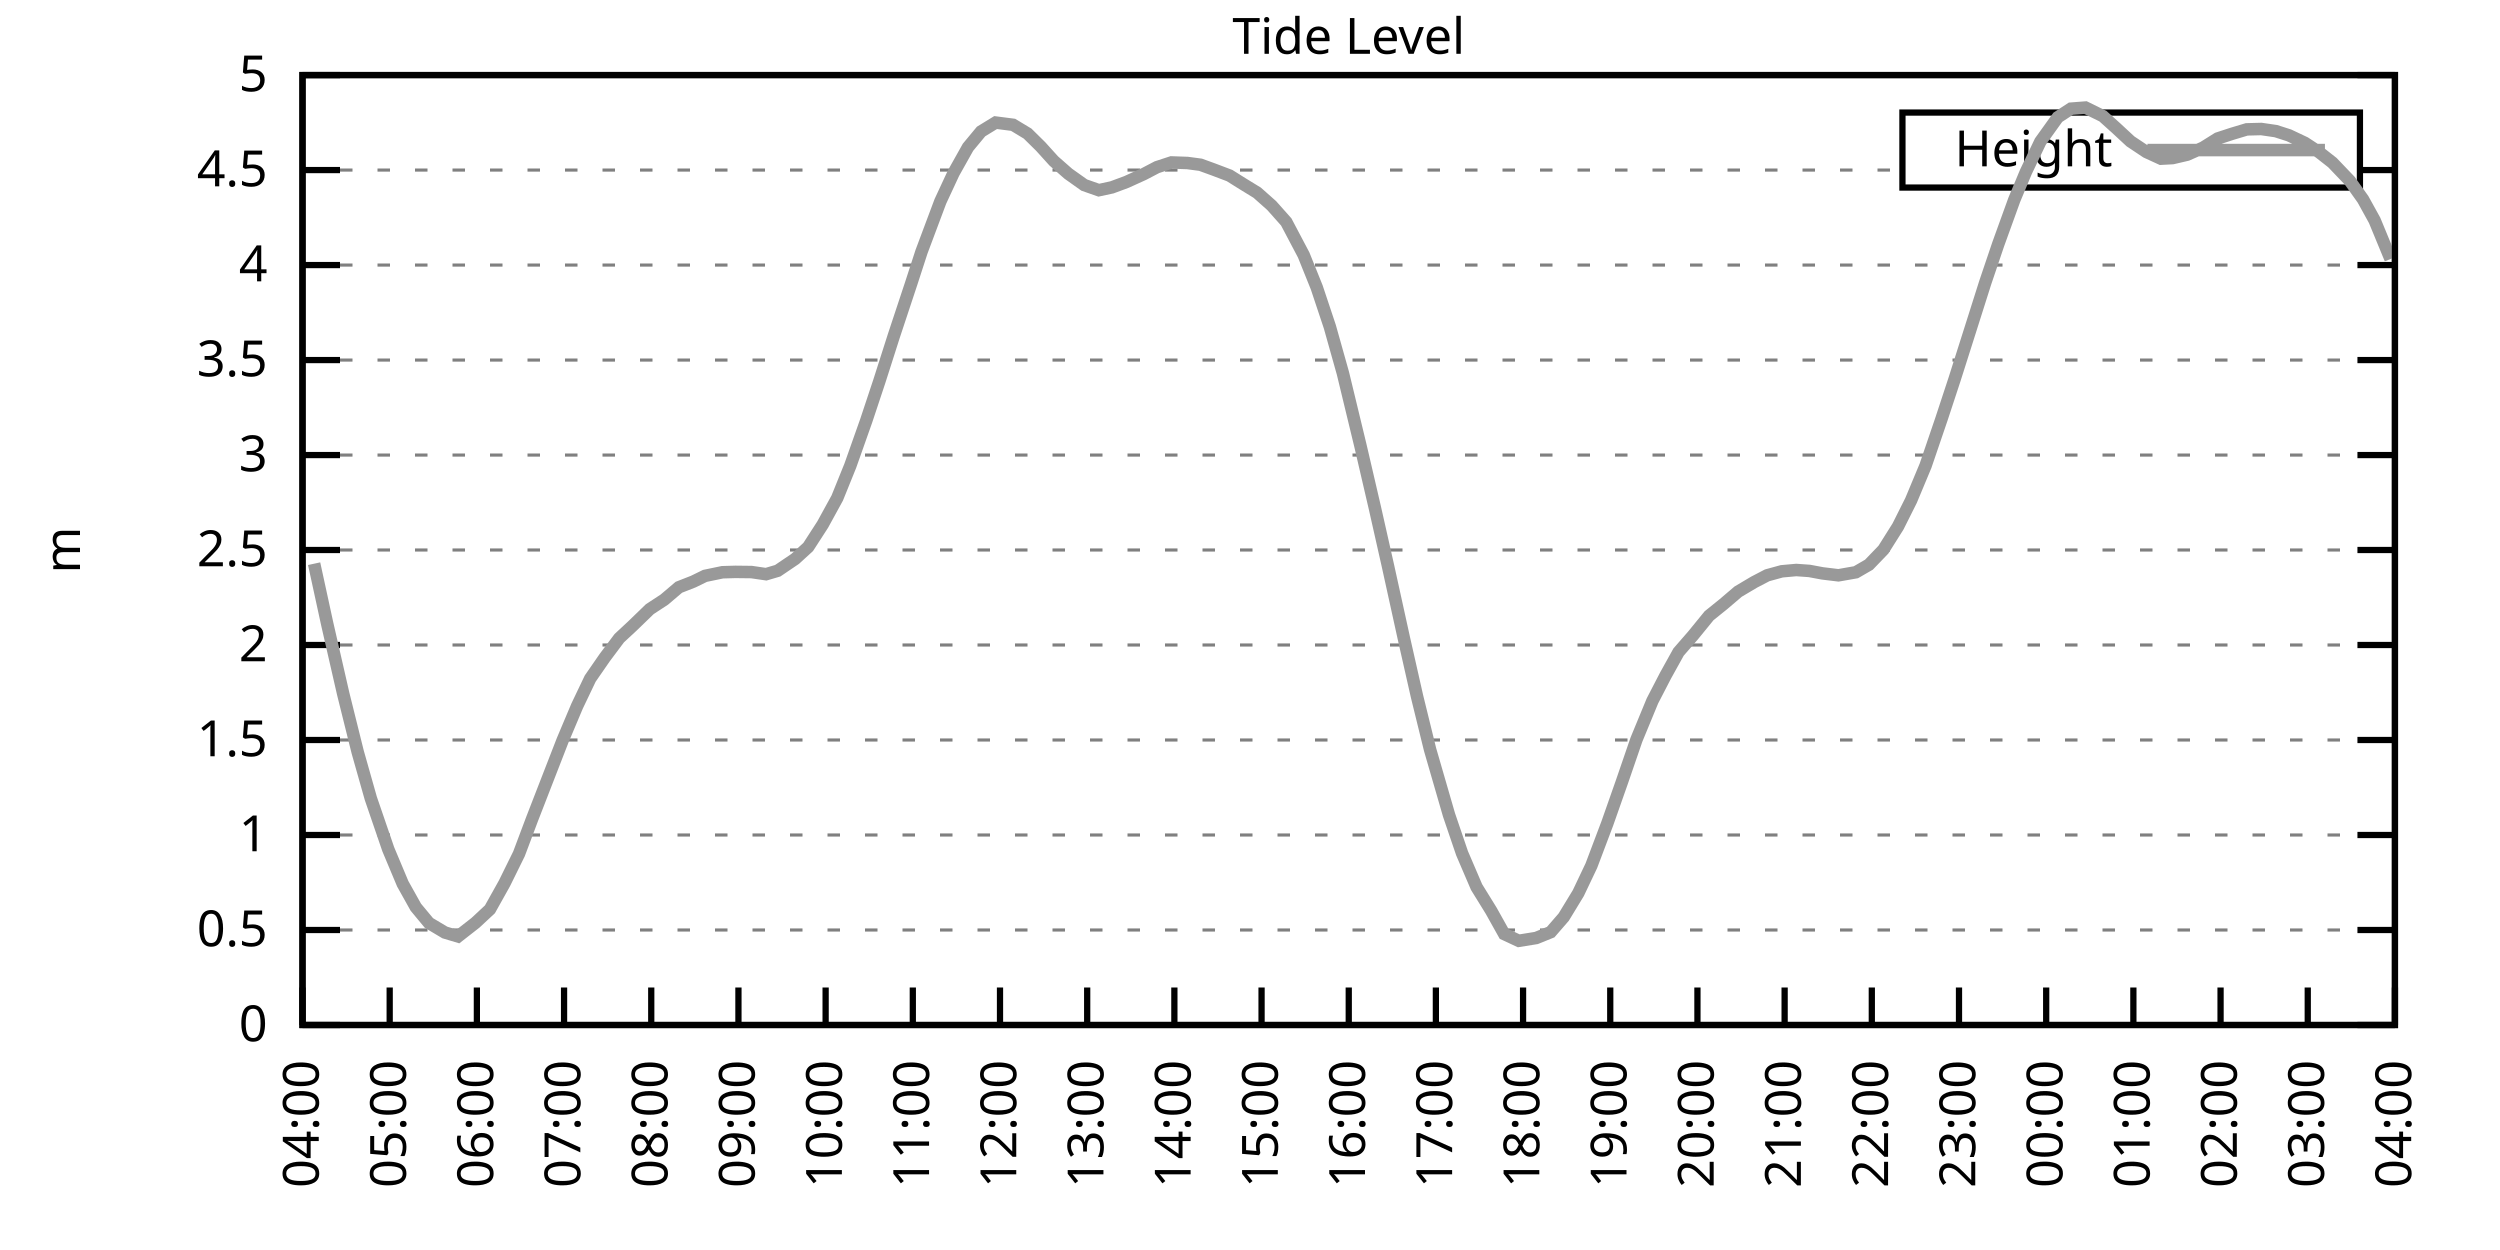
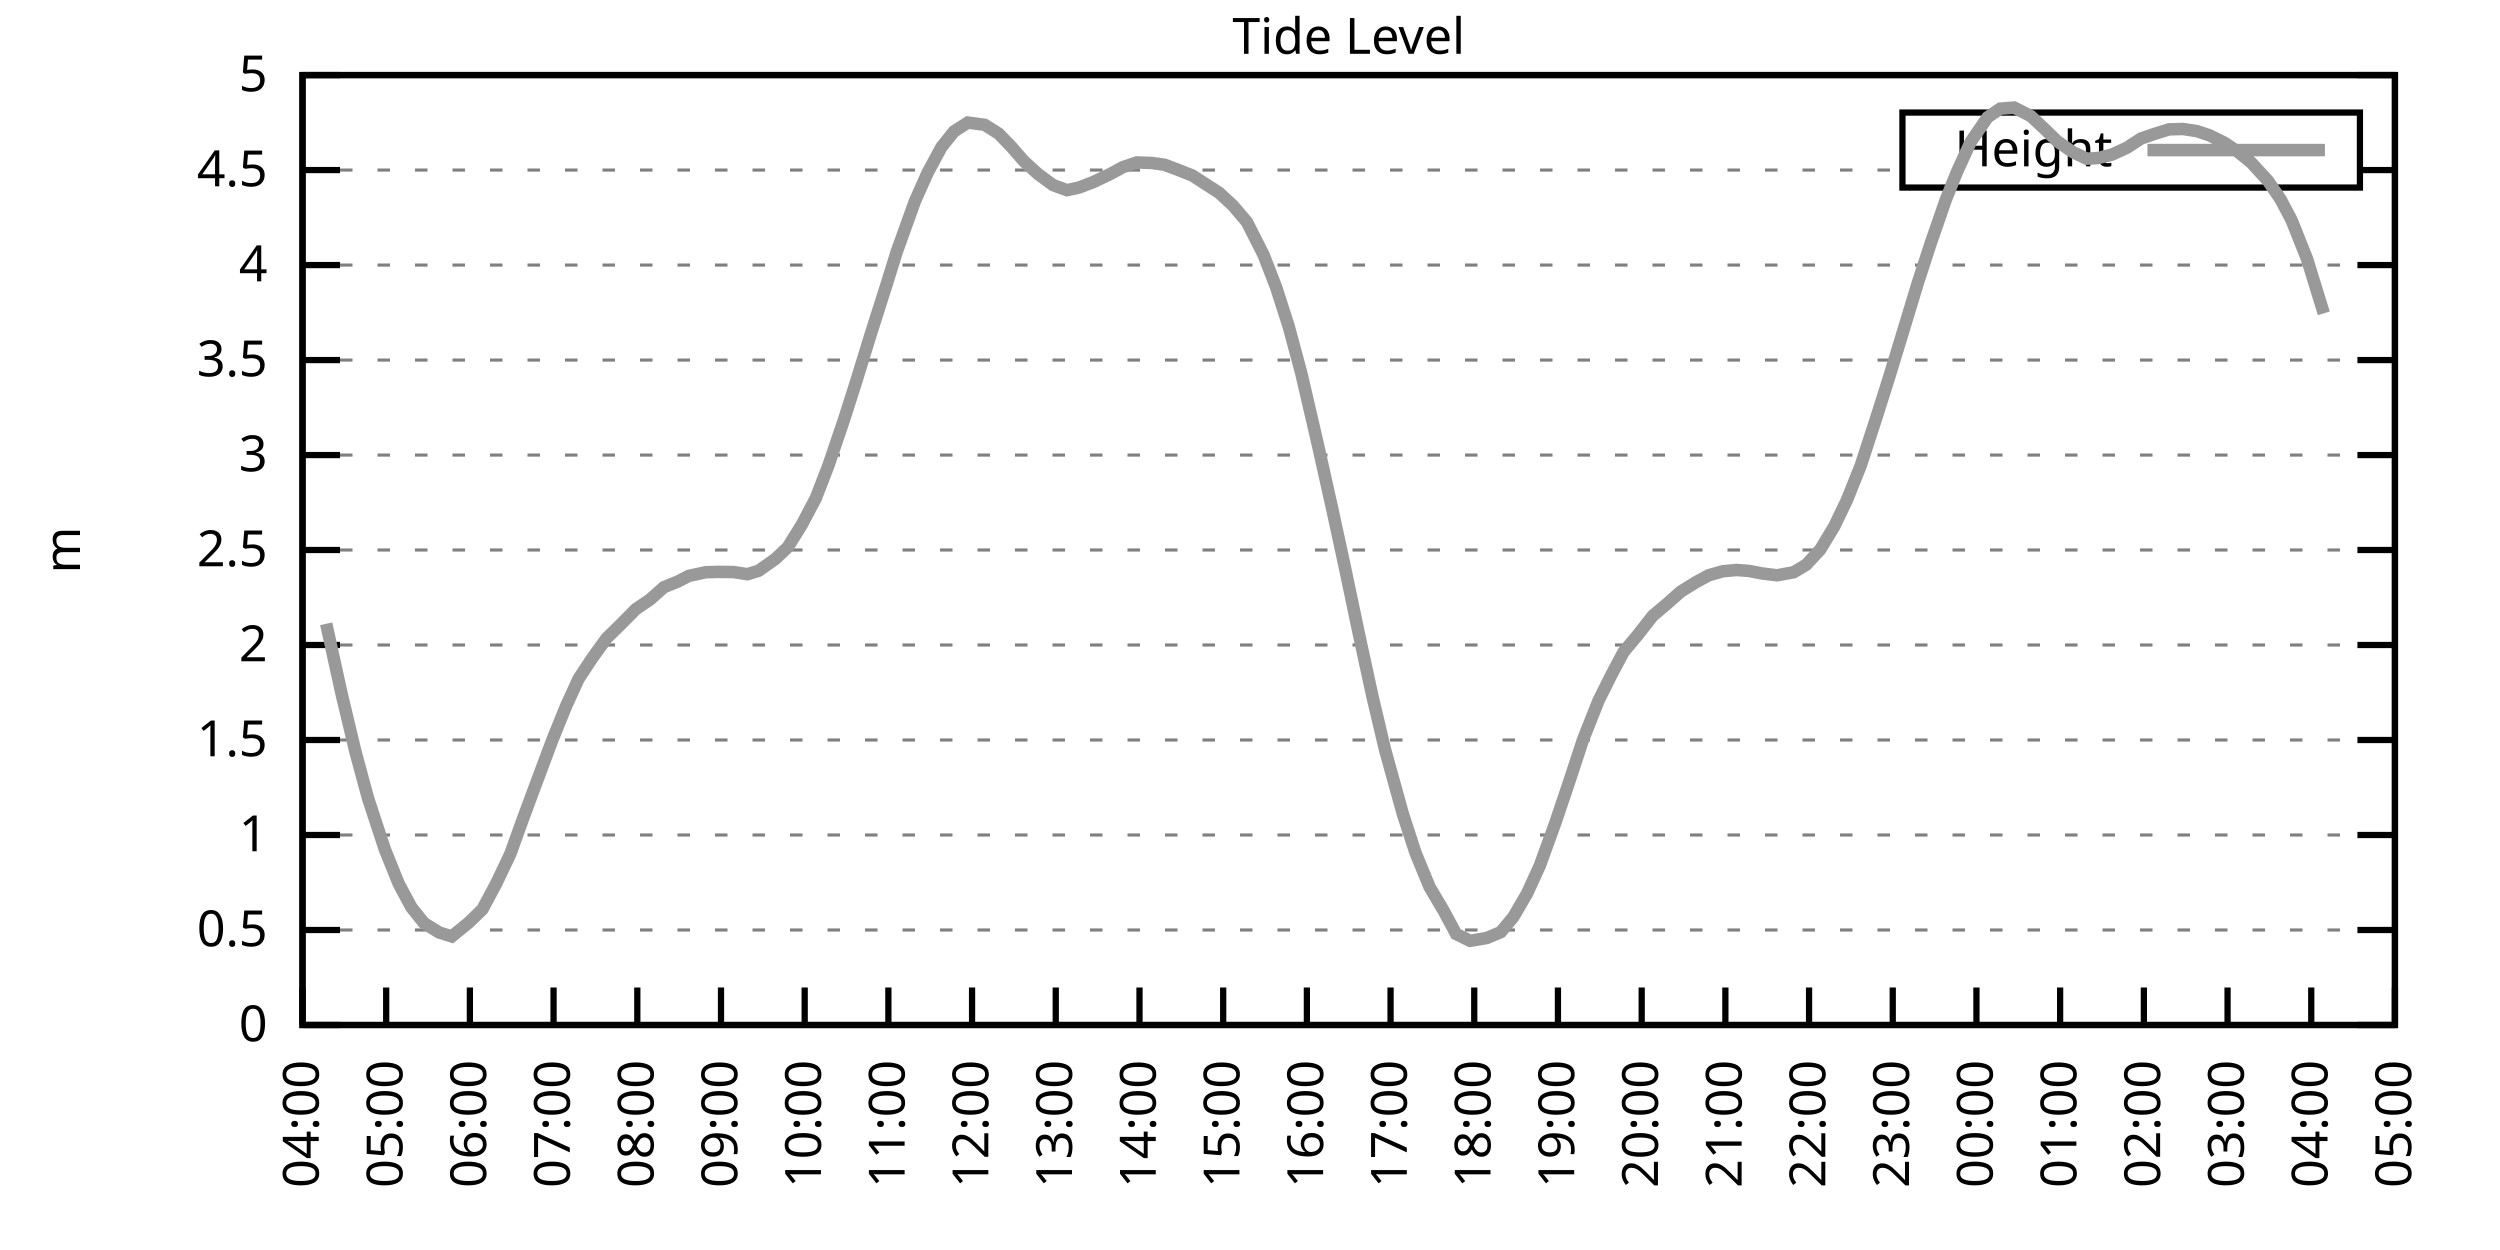
<svg xmlns="http://www.w3.org/2000/svg" xmlns:xlink="http://www.w3.org/1999/xlink" width="400" height="200" viewBox="0 0 400 200">
  <g id="gnuplot_canvas">
    <rect x="0" y="0" width="400" height="200" fill="none" />
    <defs>
      <circle id="gpDot" r="0.5" stroke-width="0.5" stroke="currentColor" />
      <path id="gpPt0" stroke-width="0.333" stroke="currentColor" d="M-1,0 h2 M0,-1 v2" />
      <path id="gpPt1" stroke-width="0.333" stroke="currentColor" d="M-1,-1 L1,1 M1,-1 L-1,1" />
      <path id="gpPt2" stroke-width="0.333" stroke="currentColor" d="M-1,0 L1,0 M0,-1 L0,1 M-1,-1 L1,1 M-1,1 L1,-1" />
      <rect id="gpPt3" stroke-width="0.333" stroke="currentColor" x="-1" y="-1" width="2" height="2" />
      <rect id="gpPt4" stroke-width="0.333" stroke="currentColor" fill="currentColor" x="-1" y="-1" width="2" height="2" />
      <circle id="gpPt5" stroke-width="0.333" stroke="currentColor" cx="0" cy="0" r="1" />
      <use xlink:href="#gpPt5" id="gpPt6" fill="currentColor" stroke="none" />
      <path id="gpPt7" stroke-width="0.333" stroke="currentColor" d="M0,-1.33 L-1.33,0.67 L1.33,0.67 z" />
      <use xlink:href="#gpPt7" id="gpPt8" fill="currentColor" stroke="none" />
      <use xlink:href="#gpPt7" id="gpPt9" stroke="currentColor" transform="rotate(180)" />
      <use xlink:href="#gpPt9" id="gpPt10" fill="currentColor" stroke="none" />
      <use xlink:href="#gpPt3" id="gpPt11" stroke="currentColor" transform="rotate(45)" />
      <use xlink:href="#gpPt11" id="gpPt12" fill="currentColor" stroke="none" />
      <path id="gpPt13" stroke-width="0.333" stroke="currentColor" d="M0,1.330 L1.265,0.411 L0.782,-1.067 L-0.782,-1.076 L-1.265,0.411 z" />
      <use xlink:href="#gpPt13" id="gpPt14" fill="currentColor" stroke="none" />
      <filter id="textbox" filterUnits="objectBoundingBox" x="0" y="0" height="1" width="1">
        <feFlood flood-color="white" flood-opacity="1" result="bgnd" />
        <feComposite in="SourceGraphic" in2="bgnd" operator="atop" />
      </filter>
      <filter id="greybox" filterUnits="objectBoundingBox" x="0" y="0" height="1" width="1">
        <feFlood flood-color="lightgrey" flood-opacity="1" result="grey" />
        <feComposite in="SourceGraphic" in2="grey" operator="atop" />
      </filter>
    </defs>
    <g fill="none" color="white" stroke="currentColor" stroke-width="1.00" stroke-linecap="butt" stroke-linejoin="miter">
</g>
    <g fill="none" color="black" stroke="currentColor" stroke-width="1.00" stroke-linecap="butt" stroke-linejoin="miter">
      <g stroke="none" shape-rendering="crispEdges">
        <polygon fill="rgb(255, 255, 255)" points="48.40,164.00 383.18,164.00 383.18,12.02 48.40,12.02 " />
      </g>
    </g>
    <g fill="none" color="black" stroke="currentColor" stroke-width="1.00" stroke-linecap="butt" stroke-linejoin="miter">
</g>
    <g fill="none" color="black" stroke="black" stroke-width="0.50" stroke-linecap="butt" stroke-linejoin="miter">
</g>
    <g fill="none" color="gray" stroke="currentColor" stroke-width="0.50" stroke-linecap="butt" stroke-linejoin="miter">
      <path stroke="gray" stroke-dasharray="2,4" class="gridline" d="M48.40,164.00 L383.19,164.00  " />
    </g>
    <g fill="none" color="gray" stroke="gray" stroke-width="1.00" stroke-linecap="butt" stroke-linejoin="miter">
</g>
    <g fill="none" color="black" stroke="currentColor" stroke-width="1.00" stroke-linecap="butt" stroke-linejoin="miter">
      <path stroke="black" d="M48.40,164.00 L54.40,164.00 M383.19,164.00 L377.19,164.00  " />
      <g transform="translate(42.80,166.60)" stroke="none" fill="black" font-family="Sans" font-size="8.00" text-anchor="end">
        <text>
          <tspan font-family="Sans"> 0</tspan>
        </text>
      </g>
    </g>
    <g fill="none" color="black" stroke="currentColor" stroke-width="1.00" stroke-linecap="butt" stroke-linejoin="miter">
</g>
    <g fill="none" color="black" stroke="black" stroke-width="0.50" stroke-linecap="butt" stroke-linejoin="miter">
</g>
    <g fill="none" color="gray" stroke="currentColor" stroke-width="0.50" stroke-linecap="butt" stroke-linejoin="miter">
      <path stroke="gray" stroke-dasharray="2,4" class="gridline" d="M48.40,148.80 L383.19,148.80  " />
    </g>
    <g fill="none" color="gray" stroke="gray" stroke-width="1.00" stroke-linecap="butt" stroke-linejoin="miter">
</g>
    <g fill="none" color="black" stroke="currentColor" stroke-width="1.00" stroke-linecap="butt" stroke-linejoin="miter">
      <path stroke="black" d="M48.40,148.80 L54.40,148.80 M383.19,148.80 L377.19,148.80  " />
      <g transform="translate(42.80,151.40)" stroke="none" fill="black" font-family="Sans" font-size="8.00" text-anchor="end">
        <text>
          <tspan font-family="Sans"> 0.5</tspan>
        </text>
      </g>
    </g>
    <g fill="none" color="black" stroke="currentColor" stroke-width="1.00" stroke-linecap="butt" stroke-linejoin="miter">
</g>
    <g fill="none" color="black" stroke="black" stroke-width="0.50" stroke-linecap="butt" stroke-linejoin="miter">
</g>
    <g fill="none" color="gray" stroke="currentColor" stroke-width="0.50" stroke-linecap="butt" stroke-linejoin="miter">
      <path stroke="gray" stroke-dasharray="2,4" class="gridline" d="M48.40,133.60 L383.19,133.60  " />
    </g>
    <g fill="none" color="gray" stroke="gray" stroke-width="1.00" stroke-linecap="butt" stroke-linejoin="miter">
</g>
    <g fill="none" color="black" stroke="currentColor" stroke-width="1.00" stroke-linecap="butt" stroke-linejoin="miter">
      <path stroke="black" d="M48.40,133.60 L54.40,133.60 M383.19,133.60 L377.19,133.60  " />
      <g transform="translate(42.80,136.20)" stroke="none" fill="black" font-family="Sans" font-size="8.00" text-anchor="end">
        <text>
          <tspan font-family="Sans"> 1</tspan>
        </text>
      </g>
    </g>
    <g fill="none" color="black" stroke="currentColor" stroke-width="1.00" stroke-linecap="butt" stroke-linejoin="miter">
</g>
    <g fill="none" color="black" stroke="black" stroke-width="0.50" stroke-linecap="butt" stroke-linejoin="miter">
</g>
    <g fill="none" color="gray" stroke="currentColor" stroke-width="0.50" stroke-linecap="butt" stroke-linejoin="miter">
      <path stroke="gray" stroke-dasharray="2,4" class="gridline" d="M48.40,118.40 L383.19,118.40  " />
    </g>
    <g fill="none" color="gray" stroke="gray" stroke-width="1.00" stroke-linecap="butt" stroke-linejoin="miter">
</g>
    <g fill="none" color="black" stroke="currentColor" stroke-width="1.00" stroke-linecap="butt" stroke-linejoin="miter">
      <path stroke="black" d="M48.40,118.40 L54.40,118.40 M383.19,118.40 L377.19,118.40  " />
      <g transform="translate(42.80,121.00)" stroke="none" fill="black" font-family="Sans" font-size="8.00" text-anchor="end">
        <text>
          <tspan font-family="Sans"> 1.5</tspan>
        </text>
      </g>
    </g>
    <g fill="none" color="black" stroke="currentColor" stroke-width="1.00" stroke-linecap="butt" stroke-linejoin="miter">
</g>
    <g fill="none" color="black" stroke="black" stroke-width="0.50" stroke-linecap="butt" stroke-linejoin="miter">
</g>
    <g fill="none" color="gray" stroke="currentColor" stroke-width="0.50" stroke-linecap="butt" stroke-linejoin="miter">
      <path stroke="gray" stroke-dasharray="2,4" class="gridline" d="M48.40,103.20 L383.19,103.20  " />
    </g>
    <g fill="none" color="gray" stroke="gray" stroke-width="1.00" stroke-linecap="butt" stroke-linejoin="miter">
</g>
    <g fill="none" color="black" stroke="currentColor" stroke-width="1.00" stroke-linecap="butt" stroke-linejoin="miter">
      <path stroke="black" d="M48.40,103.20 L54.40,103.20 M383.19,103.20 L377.19,103.20  " />
      <g transform="translate(42.80,105.80)" stroke="none" fill="black" font-family="Sans" font-size="8.00" text-anchor="end">
        <text>
          <tspan font-family="Sans"> 2</tspan>
        </text>
      </g>
    </g>
    <g fill="none" color="black" stroke="currentColor" stroke-width="1.00" stroke-linecap="butt" stroke-linejoin="miter">
</g>
    <g fill="none" color="black" stroke="black" stroke-width="0.50" stroke-linecap="butt" stroke-linejoin="miter">
</g>
    <g fill="none" color="gray" stroke="currentColor" stroke-width="0.50" stroke-linecap="butt" stroke-linejoin="miter">
      <path stroke="gray" stroke-dasharray="2,4" class="gridline" d="M48.40,88.00 L383.19,88.00  " />
    </g>
    <g fill="none" color="gray" stroke="gray" stroke-width="1.00" stroke-linecap="butt" stroke-linejoin="miter">
</g>
    <g fill="none" color="black" stroke="currentColor" stroke-width="1.00" stroke-linecap="butt" stroke-linejoin="miter">
      <path stroke="black" d="M48.40,88.00 L54.40,88.00 M383.19,88.00 L377.19,88.00  " />
      <g transform="translate(42.80,90.60)" stroke="none" fill="black" font-family="Sans" font-size="8.00" text-anchor="end">
        <text>
          <tspan font-family="Sans"> 2.5</tspan>
        </text>
      </g>
    </g>
    <g fill="none" color="black" stroke="currentColor" stroke-width="1.00" stroke-linecap="butt" stroke-linejoin="miter">
</g>
    <g fill="none" color="black" stroke="black" stroke-width="0.50" stroke-linecap="butt" stroke-linejoin="miter">
</g>
    <g fill="none" color="gray" stroke="currentColor" stroke-width="0.50" stroke-linecap="butt" stroke-linejoin="miter">
      <path stroke="gray" stroke-dasharray="2,4" class="gridline" d="M48.40,72.81 L383.19,72.81  " />
    </g>
    <g fill="none" color="gray" stroke="gray" stroke-width="1.00" stroke-linecap="butt" stroke-linejoin="miter">
</g>
    <g fill="none" color="black" stroke="currentColor" stroke-width="1.00" stroke-linecap="butt" stroke-linejoin="miter">
      <path stroke="black" d="M48.40,72.81 L54.40,72.81 M383.19,72.81 L377.19,72.81  " />
      <g transform="translate(42.80,75.41)" stroke="none" fill="black" font-family="Sans" font-size="8.00" text-anchor="end">
        <text>
          <tspan font-family="Sans"> 3</tspan>
        </text>
      </g>
    </g>
    <g fill="none" color="black" stroke="currentColor" stroke-width="1.00" stroke-linecap="butt" stroke-linejoin="miter">
</g>
    <g fill="none" color="black" stroke="black" stroke-width="0.50" stroke-linecap="butt" stroke-linejoin="miter">
</g>
    <g fill="none" color="gray" stroke="currentColor" stroke-width="0.50" stroke-linecap="butt" stroke-linejoin="miter">
      <path stroke="gray" stroke-dasharray="2,4" class="gridline" d="M48.40,57.61 L383.19,57.61  " />
    </g>
    <g fill="none" color="gray" stroke="gray" stroke-width="1.00" stroke-linecap="butt" stroke-linejoin="miter">
</g>
    <g fill="none" color="black" stroke="currentColor" stroke-width="1.00" stroke-linecap="butt" stroke-linejoin="miter">
      <path stroke="black" d="M48.40,57.61 L54.40,57.61 M383.19,57.61 L377.19,57.61  " />
      <g transform="translate(42.80,60.21)" stroke="none" fill="black" font-family="Sans" font-size="8.00" text-anchor="end">
        <text>
          <tspan font-family="Sans"> 3.5</tspan>
        </text>
      </g>
    </g>
    <g fill="none" color="black" stroke="currentColor" stroke-width="1.00" stroke-linecap="butt" stroke-linejoin="miter">
</g>
    <g fill="none" color="black" stroke="black" stroke-width="0.50" stroke-linecap="butt" stroke-linejoin="miter">
</g>
    <g fill="none" color="gray" stroke="currentColor" stroke-width="0.50" stroke-linecap="butt" stroke-linejoin="miter">
      <path stroke="gray" stroke-dasharray="2,4" class="gridline" d="M48.40,42.41 L383.19,42.41  " />
    </g>
    <g fill="none" color="gray" stroke="gray" stroke-width="1.00" stroke-linecap="butt" stroke-linejoin="miter">
</g>
    <g fill="none" color="black" stroke="currentColor" stroke-width="1.00" stroke-linecap="butt" stroke-linejoin="miter">
      <path stroke="black" d="M48.40,42.41 L54.40,42.41 M383.19,42.41 L377.19,42.41  " />
      <g transform="translate(42.80,45.01)" stroke="none" fill="black" font-family="Sans" font-size="8.00" text-anchor="end">
        <text>
          <tspan font-family="Sans"> 4</tspan>
        </text>
      </g>
    </g>
    <g fill="none" color="black" stroke="currentColor" stroke-width="1.00" stroke-linecap="butt" stroke-linejoin="miter">
</g>
    <g fill="none" color="black" stroke="black" stroke-width="0.50" stroke-linecap="butt" stroke-linejoin="miter">
</g>
    <g fill="none" color="gray" stroke="currentColor" stroke-width="0.50" stroke-linecap="butt" stroke-linejoin="miter">
      <path stroke="gray" stroke-dasharray="2,4" class="gridline" d="M48.40,27.21 L304.39,27.21 M377.59,27.21 L383.19,27.21  " />
    </g>
    <g fill="none" color="gray" stroke="gray" stroke-width="1.00" stroke-linecap="butt" stroke-linejoin="miter">
</g>
    <g fill="none" color="black" stroke="currentColor" stroke-width="1.00" stroke-linecap="butt" stroke-linejoin="miter">
      <path stroke="black" d="M48.40,27.21 L54.40,27.21 M383.19,27.21 L377.19,27.21  " />
      <g transform="translate(42.80,29.81)" stroke="none" fill="black" font-family="Sans" font-size="8.00" text-anchor="end">
        <text>
          <tspan font-family="Sans"> 4.5</tspan>
        </text>
      </g>
    </g>
    <g fill="none" color="black" stroke="currentColor" stroke-width="1.00" stroke-linecap="butt" stroke-linejoin="miter">
</g>
    <g fill="none" color="black" stroke="black" stroke-width="0.50" stroke-linecap="butt" stroke-linejoin="miter">
</g>
    <g fill="none" color="gray" stroke="currentColor" stroke-width="0.50" stroke-linecap="butt" stroke-linejoin="miter">
      <path stroke="gray" stroke-dasharray="2,4" class="gridline" d="M48.40,12.01 L383.19,12.01  " />
    </g>
    <g fill="none" color="gray" stroke="gray" stroke-width="1.00" stroke-linecap="butt" stroke-linejoin="miter">
</g>
    <g fill="none" color="black" stroke="currentColor" stroke-width="1.00" stroke-linecap="butt" stroke-linejoin="miter">
      <path stroke="black" d="M48.40,12.01 L54.40,12.01 M383.19,12.01 L377.19,12.01  " />
      <g transform="translate(42.80,14.61)" stroke="none" fill="black" font-family="Sans" font-size="8.00" text-anchor="end">
        <text>
          <tspan font-family="Sans"> 5</tspan>
        </text>
      </g>
    </g>
    <g fill="none" color="black" stroke="currentColor" stroke-width="1.00" stroke-linecap="butt" stroke-linejoin="miter">
      <path stroke="black" d="M48.40,164.00 L48.40,158.00  " />
      <g transform="translate(51.00,169.60) rotate(270.00)" stroke="none" fill="black" font-family="Sans" font-size="8.00" text-anchor="end">
        <text>
          <tspan font-family="Sans">04:00</tspan>
        </text>
      </g>
    </g>
    <g fill="none" color="black" stroke="currentColor" stroke-width="1.00" stroke-linecap="butt" stroke-linejoin="miter">
-       <path stroke="black" d="M62.35,164.00 L62.35,158.00  " />
-       <g transform="translate(64.95,169.60) rotate(270.00)" stroke="none" fill="black" font-family="Sans" font-size="8.00" text-anchor="end">
+       <path stroke="black" d="M61.79,164.00 L61.79,158.00  " />
+       <g transform="translate(64.39,169.60) rotate(270.00)" stroke="none" fill="black" font-family="Sans" font-size="8.00" text-anchor="end">
        <text>
          <tspan font-family="Sans">05:00</tspan>
        </text>
      </g>
    </g>
    <g fill="none" color="black" stroke="currentColor" stroke-width="1.00" stroke-linecap="butt" stroke-linejoin="miter">
-       <path stroke="black" d="M76.30,164.00 L76.30,158.00  " />
-       <g transform="translate(78.90,169.60) rotate(270.00)" stroke="none" fill="black" font-family="Sans" font-size="8.00" text-anchor="end">
+       <path stroke="black" d="M75.18,164.00 L75.18,158.00  " />
+       <g transform="translate(77.78,169.60) rotate(270.00)" stroke="none" fill="black" font-family="Sans" font-size="8.00" text-anchor="end">
        <text>
          <tspan font-family="Sans">06:00</tspan>
        </text>
      </g>
    </g>
    <g fill="none" color="black" stroke="currentColor" stroke-width="1.00" stroke-linecap="butt" stroke-linejoin="miter">
-       <path stroke="black" d="M90.25,164.00 L90.25,158.00  " />
-       <g transform="translate(92.85,169.60) rotate(270.00)" stroke="none" fill="black" font-family="Sans" font-size="8.00" text-anchor="end">
+       <path stroke="black" d="M88.57,164.00 L88.57,158.00  " />
+       <g transform="translate(91.17,169.60) rotate(270.00)" stroke="none" fill="black" font-family="Sans" font-size="8.00" text-anchor="end">
        <text>
          <tspan font-family="Sans">07:00</tspan>
        </text>
      </g>
    </g>
    <g fill="none" color="black" stroke="currentColor" stroke-width="1.00" stroke-linecap="butt" stroke-linejoin="miter">
-       <path stroke="black" d="M104.20,164.00 L104.20,158.00  " />
-       <g transform="translate(106.80,169.60) rotate(270.00)" stroke="none" fill="black" font-family="Sans" font-size="8.00" text-anchor="end">
+       <path stroke="black" d="M101.97,164.00 L101.97,158.00  " />
+       <g transform="translate(104.57,169.60) rotate(270.00)" stroke="none" fill="black" font-family="Sans" font-size="8.00" text-anchor="end">
        <text>
          <tspan font-family="Sans">08:00</tspan>
        </text>
      </g>
    </g>
    <g fill="none" color="black" stroke="currentColor" stroke-width="1.00" stroke-linecap="butt" stroke-linejoin="miter">
-       <path stroke="black" d="M118.15,164.00 L118.15,158.00  " />
-       <g transform="translate(120.75,169.60) rotate(270.00)" stroke="none" fill="black" font-family="Sans" font-size="8.00" text-anchor="end">
+       <path stroke="black" d="M115.36,164.00 L115.36,158.00  " />
+       <g transform="translate(117.96,169.60) rotate(270.00)" stroke="none" fill="black" font-family="Sans" font-size="8.00" text-anchor="end">
        <text>
          <tspan font-family="Sans">09:00</tspan>
        </text>
      </g>
    </g>
    <g fill="none" color="black" stroke="currentColor" stroke-width="1.00" stroke-linecap="butt" stroke-linejoin="miter">
-       <path stroke="black" d="M132.10,164.00 L132.10,158.00  " />
-       <g transform="translate(134.70,169.60) rotate(270.00)" stroke="none" fill="black" font-family="Sans" font-size="8.00" text-anchor="end">
+       <path stroke="black" d="M128.75,164.00 L128.75,158.00  " />
+       <g transform="translate(131.35,169.60) rotate(270.00)" stroke="none" fill="black" font-family="Sans" font-size="8.00" text-anchor="end">
        <text>
          <tspan font-family="Sans">10:00</tspan>
        </text>
      </g>
    </g>
    <g fill="none" color="black" stroke="currentColor" stroke-width="1.00" stroke-linecap="butt" stroke-linejoin="miter">
-       <path stroke="black" d="M146.05,164.00 L146.05,158.00  " />
-       <g transform="translate(148.65,169.60) rotate(270.00)" stroke="none" fill="black" font-family="Sans" font-size="8.00" text-anchor="end">
+       <path stroke="black" d="M142.14,164.00 L142.14,158.00  " />
+       <g transform="translate(144.74,169.60) rotate(270.00)" stroke="none" fill="black" font-family="Sans" font-size="8.00" text-anchor="end">
        <text>
          <tspan font-family="Sans">11:00</tspan>
        </text>
      </g>
    </g>
    <g fill="none" color="black" stroke="currentColor" stroke-width="1.00" stroke-linecap="butt" stroke-linejoin="miter">
-       <path stroke="black" d="M160.00,164.00 L160.00,158.00  " />
-       <g transform="translate(162.60,169.60) rotate(270.00)" stroke="none" fill="black" font-family="Sans" font-size="8.00" text-anchor="end">
+       <path stroke="black" d="M155.53,164.00 L155.53,158.00  " />
+       <g transform="translate(158.13,169.60) rotate(270.00)" stroke="none" fill="black" font-family="Sans" font-size="8.00" text-anchor="end">
        <text>
          <tspan font-family="Sans">12:00</tspan>
        </text>
      </g>
    </g>
    <g fill="none" color="black" stroke="currentColor" stroke-width="1.00" stroke-linecap="butt" stroke-linejoin="miter">
-       <path stroke="black" d="M173.95,164.00 L173.95,158.00  " />
-       <g transform="translate(176.55,169.60) rotate(270.00)" stroke="none" fill="black" font-family="Sans" font-size="8.00" text-anchor="end">
+       <path stroke="black" d="M168.92,164.00 L168.92,158.00  " />
+       <g transform="translate(171.52,169.60) rotate(270.00)" stroke="none" fill="black" font-family="Sans" font-size="8.00" text-anchor="end">
        <text>
          <tspan font-family="Sans">13:00</tspan>
        </text>
      </g>
    </g>
    <g fill="none" color="black" stroke="currentColor" stroke-width="1.00" stroke-linecap="butt" stroke-linejoin="miter">
-       <path stroke="black" d="M187.90,164.00 L187.90,158.00  " />
-       <g transform="translate(190.50,169.60) rotate(270.00)" stroke="none" fill="black" font-family="Sans" font-size="8.00" text-anchor="end">
+       <path stroke="black" d="M182.32,164.00 L182.32,158.00  " />
+       <g transform="translate(184.92,169.60) rotate(270.00)" stroke="none" fill="black" font-family="Sans" font-size="8.00" text-anchor="end">
        <text>
          <tspan font-family="Sans">14:00</tspan>
        </text>
      </g>
    </g>
    <g fill="none" color="black" stroke="currentColor" stroke-width="1.00" stroke-linecap="butt" stroke-linejoin="miter">
-       <path stroke="black" d="M201.85,164.00 L201.85,158.00  " />
-       <g transform="translate(204.45,169.60) rotate(270.00)" stroke="none" fill="black" font-family="Sans" font-size="8.00" text-anchor="end">
+       <path stroke="black" d="M195.71,164.00 L195.71,158.00  " />
+       <g transform="translate(198.31,169.60) rotate(270.00)" stroke="none" fill="black" font-family="Sans" font-size="8.00" text-anchor="end">
        <text>
          <tspan font-family="Sans">15:00</tspan>
        </text>
      </g>
    </g>
    <g fill="none" color="black" stroke="currentColor" stroke-width="1.00" stroke-linecap="butt" stroke-linejoin="miter">
-       <path stroke="black" d="M215.80,164.00 L215.80,158.00  " />
-       <g transform="translate(218.40,169.60) rotate(270.00)" stroke="none" fill="black" font-family="Sans" font-size="8.00" text-anchor="end">
+       <path stroke="black" d="M209.10,164.00 L209.10,158.00  " />
+       <g transform="translate(211.70,169.60) rotate(270.00)" stroke="none" fill="black" font-family="Sans" font-size="8.00" text-anchor="end">
        <text>
          <tspan font-family="Sans">16:00</tspan>
        </text>
      </g>
    </g>
    <g fill="none" color="black" stroke="currentColor" stroke-width="1.00" stroke-linecap="butt" stroke-linejoin="miter">
-       <path stroke="black" d="M229.74,164.00 L229.74,158.00  " />
-       <g transform="translate(232.34,169.60) rotate(270.00)" stroke="none" fill="black" font-family="Sans" font-size="8.00" text-anchor="end">
+       <path stroke="black" d="M222.49,164.00 L222.49,158.00  " />
+       <g transform="translate(225.09,169.60) rotate(270.00)" stroke="none" fill="black" font-family="Sans" font-size="8.00" text-anchor="end">
        <text>
          <tspan font-family="Sans">17:00</tspan>
        </text>
      </g>
    </g>
    <g fill="none" color="black" stroke="currentColor" stroke-width="1.00" stroke-linecap="butt" stroke-linejoin="miter">
-       <path stroke="black" d="M243.69,164.00 L243.69,158.00  " />
-       <g transform="translate(246.29,169.60) rotate(270.00)" stroke="none" fill="black" font-family="Sans" font-size="8.00" text-anchor="end">
+       <path stroke="black" d="M235.88,164.00 L235.88,158.00  " />
+       <g transform="translate(238.48,169.60) rotate(270.00)" stroke="none" fill="black" font-family="Sans" font-size="8.00" text-anchor="end">
        <text>
          <tspan font-family="Sans">18:00</tspan>
        </text>
      </g>
    </g>
    <g fill="none" color="black" stroke="currentColor" stroke-width="1.00" stroke-linecap="butt" stroke-linejoin="miter">
-       <path stroke="black" d="M257.64,164.00 L257.64,158.00  " />
-       <g transform="translate(260.24,169.60) rotate(270.00)" stroke="none" fill="black" font-family="Sans" font-size="8.00" text-anchor="end">
+       <path stroke="black" d="M249.27,164.00 L249.27,158.00  " />
+       <g transform="translate(251.87,169.60) rotate(270.00)" stroke="none" fill="black" font-family="Sans" font-size="8.00" text-anchor="end">
        <text>
          <tspan font-family="Sans">19:00</tspan>
        </text>
      </g>
    </g>
    <g fill="none" color="black" stroke="currentColor" stroke-width="1.00" stroke-linecap="butt" stroke-linejoin="miter">
-       <path stroke="black" d="M271.59,164.00 L271.59,158.00  " />
-       <g transform="translate(274.19,169.60) rotate(270.00)" stroke="none" fill="black" font-family="Sans" font-size="8.00" text-anchor="end">
+       <path stroke="black" d="M262.67,164.00 L262.67,158.00  " />
+       <g transform="translate(265.27,169.60) rotate(270.00)" stroke="none" fill="black" font-family="Sans" font-size="8.00" text-anchor="end">
        <text>
          <tspan font-family="Sans">20:00</tspan>
        </text>
      </g>
    </g>
    <g fill="none" color="black" stroke="currentColor" stroke-width="1.00" stroke-linecap="butt" stroke-linejoin="miter">
-       <path stroke="black" d="M285.54,164.00 L285.54,158.00  " />
-       <g transform="translate(288.14,169.60) rotate(270.00)" stroke="none" fill="black" font-family="Sans" font-size="8.00" text-anchor="end">
+       <path stroke="black" d="M276.06,164.00 L276.06,158.00  " />
+       <g transform="translate(278.66,169.60) rotate(270.00)" stroke="none" fill="black" font-family="Sans" font-size="8.00" text-anchor="end">
        <text>
          <tspan font-family="Sans">21:00</tspan>
        </text>
      </g>
    </g>
    <g fill="none" color="black" stroke="currentColor" stroke-width="1.00" stroke-linecap="butt" stroke-linejoin="miter">
-       <path stroke="black" d="M299.49,164.00 L299.49,158.00  " />
-       <g transform="translate(302.09,169.60) rotate(270.00)" stroke="none" fill="black" font-family="Sans" font-size="8.00" text-anchor="end">
+       <path stroke="black" d="M289.45,164.00 L289.45,158.00  " />
+       <g transform="translate(292.05,169.60) rotate(270.00)" stroke="none" fill="black" font-family="Sans" font-size="8.00" text-anchor="end">
        <text>
          <tspan font-family="Sans">22:00</tspan>
        </text>
      </g>
    </g>
    <g fill="none" color="black" stroke="currentColor" stroke-width="1.00" stroke-linecap="butt" stroke-linejoin="miter">
-       <path stroke="black" d="M313.44,164.00 L313.44,158.00  " />
-       <g transform="translate(316.04,169.60) rotate(270.00)" stroke="none" fill="black" font-family="Sans" font-size="8.00" text-anchor="end">
+       <path stroke="black" d="M302.84,164.00 L302.84,158.00  " />
+       <g transform="translate(305.44,169.60) rotate(270.00)" stroke="none" fill="black" font-family="Sans" font-size="8.00" text-anchor="end">
        <text>
          <tspan font-family="Sans">23:00</tspan>
        </text>
      </g>
    </g>
    <g fill="none" color="black" stroke="currentColor" stroke-width="1.00" stroke-linecap="butt" stroke-linejoin="miter">
-       <path stroke="black" d="M327.39,164.00 L327.39,158.00  " />
-       <g transform="translate(329.99,169.60) rotate(270.00)" stroke="none" fill="black" font-family="Sans" font-size="8.00" text-anchor="end">
+       <path stroke="black" d="M316.23,164.00 L316.23,158.00  " />
+       <g transform="translate(318.83,169.60) rotate(270.00)" stroke="none" fill="black" font-family="Sans" font-size="8.00" text-anchor="end">
        <text>
          <tspan font-family="Sans">00:00</tspan>
        </text>
      </g>
    </g>
    <g fill="none" color="black" stroke="currentColor" stroke-width="1.00" stroke-linecap="butt" stroke-linejoin="miter">
-       <path stroke="black" d="M341.34,164.00 L341.34,158.00  " />
-       <g transform="translate(343.94,169.60) rotate(270.00)" stroke="none" fill="black" font-family="Sans" font-size="8.00" text-anchor="end">
+       <path stroke="black" d="M329.62,164.00 L329.62,158.00  " />
+       <g transform="translate(332.22,169.60) rotate(270.00)" stroke="none" fill="black" font-family="Sans" font-size="8.00" text-anchor="end">
        <text>
          <tspan font-family="Sans">01:00</tspan>
        </text>
      </g>
    </g>
    <g fill="none" color="black" stroke="currentColor" stroke-width="1.00" stroke-linecap="butt" stroke-linejoin="miter">
-       <path stroke="black" d="M355.29,164.00 L355.29,158.00  " />
-       <g transform="translate(357.89,169.60) rotate(270.00)" stroke="none" fill="black" font-family="Sans" font-size="8.00" text-anchor="end">
+       <path stroke="black" d="M343.02,164.00 L343.02,158.00  " />
+       <g transform="translate(345.62,169.60) rotate(270.00)" stroke="none" fill="black" font-family="Sans" font-size="8.00" text-anchor="end">
        <text>
          <tspan font-family="Sans">02:00</tspan>
        </text>
      </g>
    </g>
    <g fill="none" color="black" stroke="currentColor" stroke-width="1.00" stroke-linecap="butt" stroke-linejoin="miter">
-       <path stroke="black" d="M369.24,164.00 L369.24,158.00  " />
-       <g transform="translate(371.84,169.60) rotate(270.00)" stroke="none" fill="black" font-family="Sans" font-size="8.00" text-anchor="end">
+       <path stroke="black" d="M356.41,164.00 L356.41,158.00  " />
+       <g transform="translate(359.01,169.60) rotate(270.00)" stroke="none" fill="black" font-family="Sans" font-size="8.00" text-anchor="end">
        <text>
          <tspan font-family="Sans">03:00</tspan>
+         </text>
+       </g>
+     </g>
+     <g fill="none" color="black" stroke="currentColor" stroke-width="1.00" stroke-linecap="butt" stroke-linejoin="miter">
+       <path stroke="black" d="M369.80,164.00 L369.80,158.00  " />
+       <g transform="translate(372.40,169.60) rotate(270.00)" stroke="none" fill="black" font-family="Sans" font-size="8.00" text-anchor="end">
+         <text>
+           <tspan font-family="Sans">04:00</tspan>
        </text>
      </g>
    </g>
    <g fill="none" color="black" stroke="currentColor" stroke-width="1.00" stroke-linecap="butt" stroke-linejoin="miter">
      <path stroke="black" d="M383.19,164.00 L383.19,158.00  " />
      <g transform="translate(385.79,169.60) rotate(270.00)" stroke="none" fill="black" font-family="Sans" font-size="8.00" text-anchor="end">
        <text>
-           <tspan font-family="Sans">04:00</tspan>
+           <tspan font-family="Sans">05:00</tspan>
        </text>
      </g>
    </g>
    <g fill="none" color="black" stroke="currentColor" stroke-width="1.00" stroke-linecap="butt" stroke-linejoin="miter">
</g>
    <g fill="none" color="black" stroke="currentColor" stroke-width="1.00" stroke-linecap="butt" stroke-linejoin="miter">
      <path stroke="black" d="M48.40,12.01 L48.40,164.00 L383.19,164.00 L383.19,12.01 L48.40,12.01 Z  " />
    </g>
    <g fill="none" color="black" stroke="currentColor" stroke-width="1.00" stroke-linecap="butt" stroke-linejoin="miter">
</g>
    <g fill="none" color="black" stroke="currentColor" stroke-width="1.00" stroke-linecap="butt" stroke-linejoin="miter">
      <path stroke="black" d="M304.39,30.01 L304.39,18.01 L377.59,18.01 L377.59,30.01 L304.39,30.01 Z  " />
    </g>
    <g id="Tide_level_plot_1">
      <g fill="none" color="white" stroke="black" stroke-width="2.00" stroke-linecap="butt" stroke-linejoin="miter">
</g>
      <g fill="none" color="black" stroke="currentColor" stroke-width="2.00" stroke-linecap="butt" stroke-linejoin="miter">
        <g transform="translate(337.99,26.61)" stroke="none" fill="black" font-family="Sans" font-size="8.00" text-anchor="end">
          <text>
            <tspan font-family="Sans">Height</tspan>
          </text>
        </g>
      </g>
      <g fill="none" color="black" stroke="currentColor" stroke-width="2.00" stroke-linecap="butt" stroke-linejoin="miter">
-         <path stroke="rgb(153, 153, 153)" d="M343.59,24.01 L371.99,24.01 M50.26,90.19 L52.35,99.80 L54.91,110.99 L57.23,120.32 L59.33,127.74 L62.12,135.88   L64.44,141.41 L66.53,145.15 L68.63,147.68 L71.18,149.20 L73.28,149.83 L76.07,147.65 L78.39,145.49 L80.72,141.32   L83.04,136.61 L85.13,131.05 L87.23,125.64 L90.02,118.46 L92.34,112.96 L94.43,108.58 L96.76,105.21 L99.08,102.11   L101.18,100.16 L103.97,97.46 L106.29,95.94 L108.62,93.96 L110.94,93.05 L112.80,92.14 L115.59,91.56 L117.68,91.50   L120.24,91.53 L122.57,91.87 L124.43,91.32 L127.22,89.43 L129.31,87.52 L131.63,83.93 L133.96,79.68 L136.05,74.51   L138.61,67.27 L140.70,60.98 L143.02,53.72 L145.81,45.30 L147.44,40.28 L150.46,32.22 L152.56,27.70 L154.88,23.56   L156.97,21.04 L159.30,19.61 L162.09,19.97 L164.41,21.37 L166.51,23.44 L168.60,25.75 L170.92,27.79 L173.48,29.61   L175.81,30.43 L177.90,29.98 L180.22,29.12 L183.01,27.85 L185.11,26.75 L187.43,25.99 L189.99,26.08 L192.08,26.36   L194.17,27.12 L196.73,28.09 L198.82,29.40 L201.15,30.83 L203.47,32.89 L205.80,35.51 L208.59,40.80 L210.68,45.99   L212.77,52.26 L214.87,59.73 L217.65,71.23 L219.98,81.26 L222.07,90.53 L224.63,102.17 L226.72,111.41 L228.81,119.92   L231.84,130.38 L233.93,136.52 L236.25,141.93 L238.58,145.70 L240.67,149.44 L243.00,150.53 L245.79,150.08 L248.11,149.14   L250.20,146.73 L252.53,142.90 L254.62,138.50 L257.18,131.72 L259.50,125.12 L261.83,118.34 L264.39,112.14 L266.48,108.10   L268.57,104.33 L270.90,101.65 L273.45,98.52 L275.78,96.64 L278.10,94.66 L280.66,93.14 L282.75,92.05 L285.08,91.41   L287.40,91.20 L289.50,91.35 L291.59,91.74 L294.15,92.05 L296.94,91.56 L299.03,90.35 L301.35,87.94 L303.68,84.24   L305.77,80.07 L308.09,74.51 L310.65,67.00 L312.74,60.65 L315.30,52.59 L317.63,45.24 L319.72,39.06 L322.28,31.98   L324.14,27.51 L326.46,22.65 L329.25,18.76 L331.34,17.39 L333.67,17.21 L336.46,18.58 L338.55,20.46 L340.88,22.62   L343.43,24.32 L345.76,25.39 L347.62,25.29 L349.94,24.75 L352.50,23.62 L354.83,22.16 L357.15,21.40 L359.48,20.70   L361.80,20.64 L364.13,20.98 L366.22,21.65 L368.78,22.86 L371.10,24.38 L373.19,26.02 L375.98,28.94 L378.08,31.89   L379.94,35.26 L382.49,41.44  " />
+         <path stroke="rgb(153, 153, 153)" d="M343.59,24.01 L371.99,24.01 M52.19,99.80 L54.65,110.99 L56.88,120.32 L58.89,127.74 L61.57,135.88 L63.80,141.41   L65.81,145.15 L67.82,147.68 L70.27,149.20 L72.28,149.83 L74.96,147.65 L77.19,145.49 L79.42,141.32 L81.66,136.61   L83.66,131.05 L85.67,125.64 L88.35,118.46 L90.58,112.96 L92.59,108.58 L94.82,105.21 L97.06,102.11 L99.06,100.16   L101.74,97.46 L103.98,95.94 L106.21,93.96 L108.44,93.05 L110.22,92.14 L112.90,91.56 L114.91,91.50 L117.37,91.53   L119.60,91.87 L121.38,91.32 L124.06,89.43 L126.07,87.52 L128.30,83.93 L130.54,79.68 L132.54,74.51 L135.00,67.27   L137.01,60.98 L139.24,53.72 L141.92,45.30 L143.48,40.28 L146.38,32.22 L148.39,27.70 L150.62,23.56 L152.63,21.04   L154.86,19.61 L157.54,19.97 L159.77,21.37 L161.78,23.44 L163.79,25.75 L166.02,27.79 L168.48,29.61 L170.71,30.43   L172.72,29.98 L174.95,29.12 L177.63,27.85 L179.64,26.75 L181.87,25.99 L184.32,26.08 L186.33,26.36 L188.34,27.12   L190.80,28.09 L192.81,29.40 L195.04,30.83 L197.27,32.89 L199.50,35.51 L202.18,40.80 L204.19,45.99 L206.20,52.26   L208.21,59.73 L210.88,71.23 L213.12,81.26 L215.13,90.53 L217.58,102.17 L219.59,111.41 L221.60,119.92 L224.50,130.38   L226.51,136.52 L228.74,141.93 L230.97,145.70 L232.98,149.44 L235.21,150.53 L237.89,150.08 L240.12,149.14 L242.13,146.73   L244.36,142.90 L246.37,138.50 L248.83,131.72 L251.06,125.12 L253.29,118.34 L255.75,112.14 L257.76,108.10 L259.76,104.33   L262.00,101.65 L264.45,98.52 L266.68,96.64 L268.92,94.66 L271.37,93.14 L273.38,92.05 L275.61,91.41 L277.84,91.20   L279.85,91.35 L281.86,91.74 L284.32,92.05 L286.99,91.56 L289.00,90.35 L291.23,87.94 L293.47,84.24 L295.48,80.07   L297.71,74.51 L300.16,67.00 L302.17,60.65 L304.63,52.59 L306.86,45.24 L308.87,39.06 L311.32,31.98 L313.11,27.51   L315.34,22.65 L318.02,18.76 L320.03,17.39 L322.26,17.21 L324.94,18.58 L326.95,20.46 L329.18,22.62 L331.63,24.32   L333.86,25.39 L335.65,25.29 L337.88,24.75 L340.34,23.62 L342.57,22.16 L344.80,21.40 L347.03,20.70 L349.26,20.64   L351.50,20.98 L353.51,21.65 L355.96,22.86 L358.19,24.38 L360.20,26.02 L362.88,28.94 L364.89,31.89 L366.67,35.26   L369.13,41.44 L371.81,50.13  " />
      </g>
    </g>
    <g fill="none" color="black" stroke="currentColor" stroke-width="2.00" stroke-linecap="butt" stroke-linejoin="miter">
</g>
    <g fill="none" color="black" stroke="black" stroke-width="1.00" stroke-linecap="butt" stroke-linejoin="miter">
</g>
    <g fill="none" color="black" stroke="currentColor" stroke-width="1.00" stroke-linecap="butt" stroke-linejoin="miter">
      <path stroke="black" d="M48.40,12.01 L48.40,164.00 L383.19,164.00 L383.19,12.01 L48.40,12.01 Z  " />
      <g transform="translate(12.80,88.01) rotate(270.00)" stroke="none" fill="black" font-family="Sans" font-size="8.00" text-anchor="middle">
        <text>
          <tspan font-family="Sans">m</tspan>
        </text>
      </g>
    </g>
    <g fill="none" color="black" stroke="currentColor" stroke-width="1.00" stroke-linecap="butt" stroke-linejoin="miter">
</g>
    <g fill="none" color="black" stroke="currentColor" stroke-width="1.00" stroke-linecap="butt" stroke-linejoin="miter">
      <g transform="translate(215.79,8.61)" stroke="none" fill="black" font-family="Sans" font-size="8.00" text-anchor="middle">
        <text>
          <tspan font-family="Sans">Tide Level</tspan>
        </text>
      </g>
    </g>
    <g fill="none" color="black" stroke="currentColor" stroke-width="1.00" stroke-linecap="butt" stroke-linejoin="miter">
</g>
  </g>
</svg>
